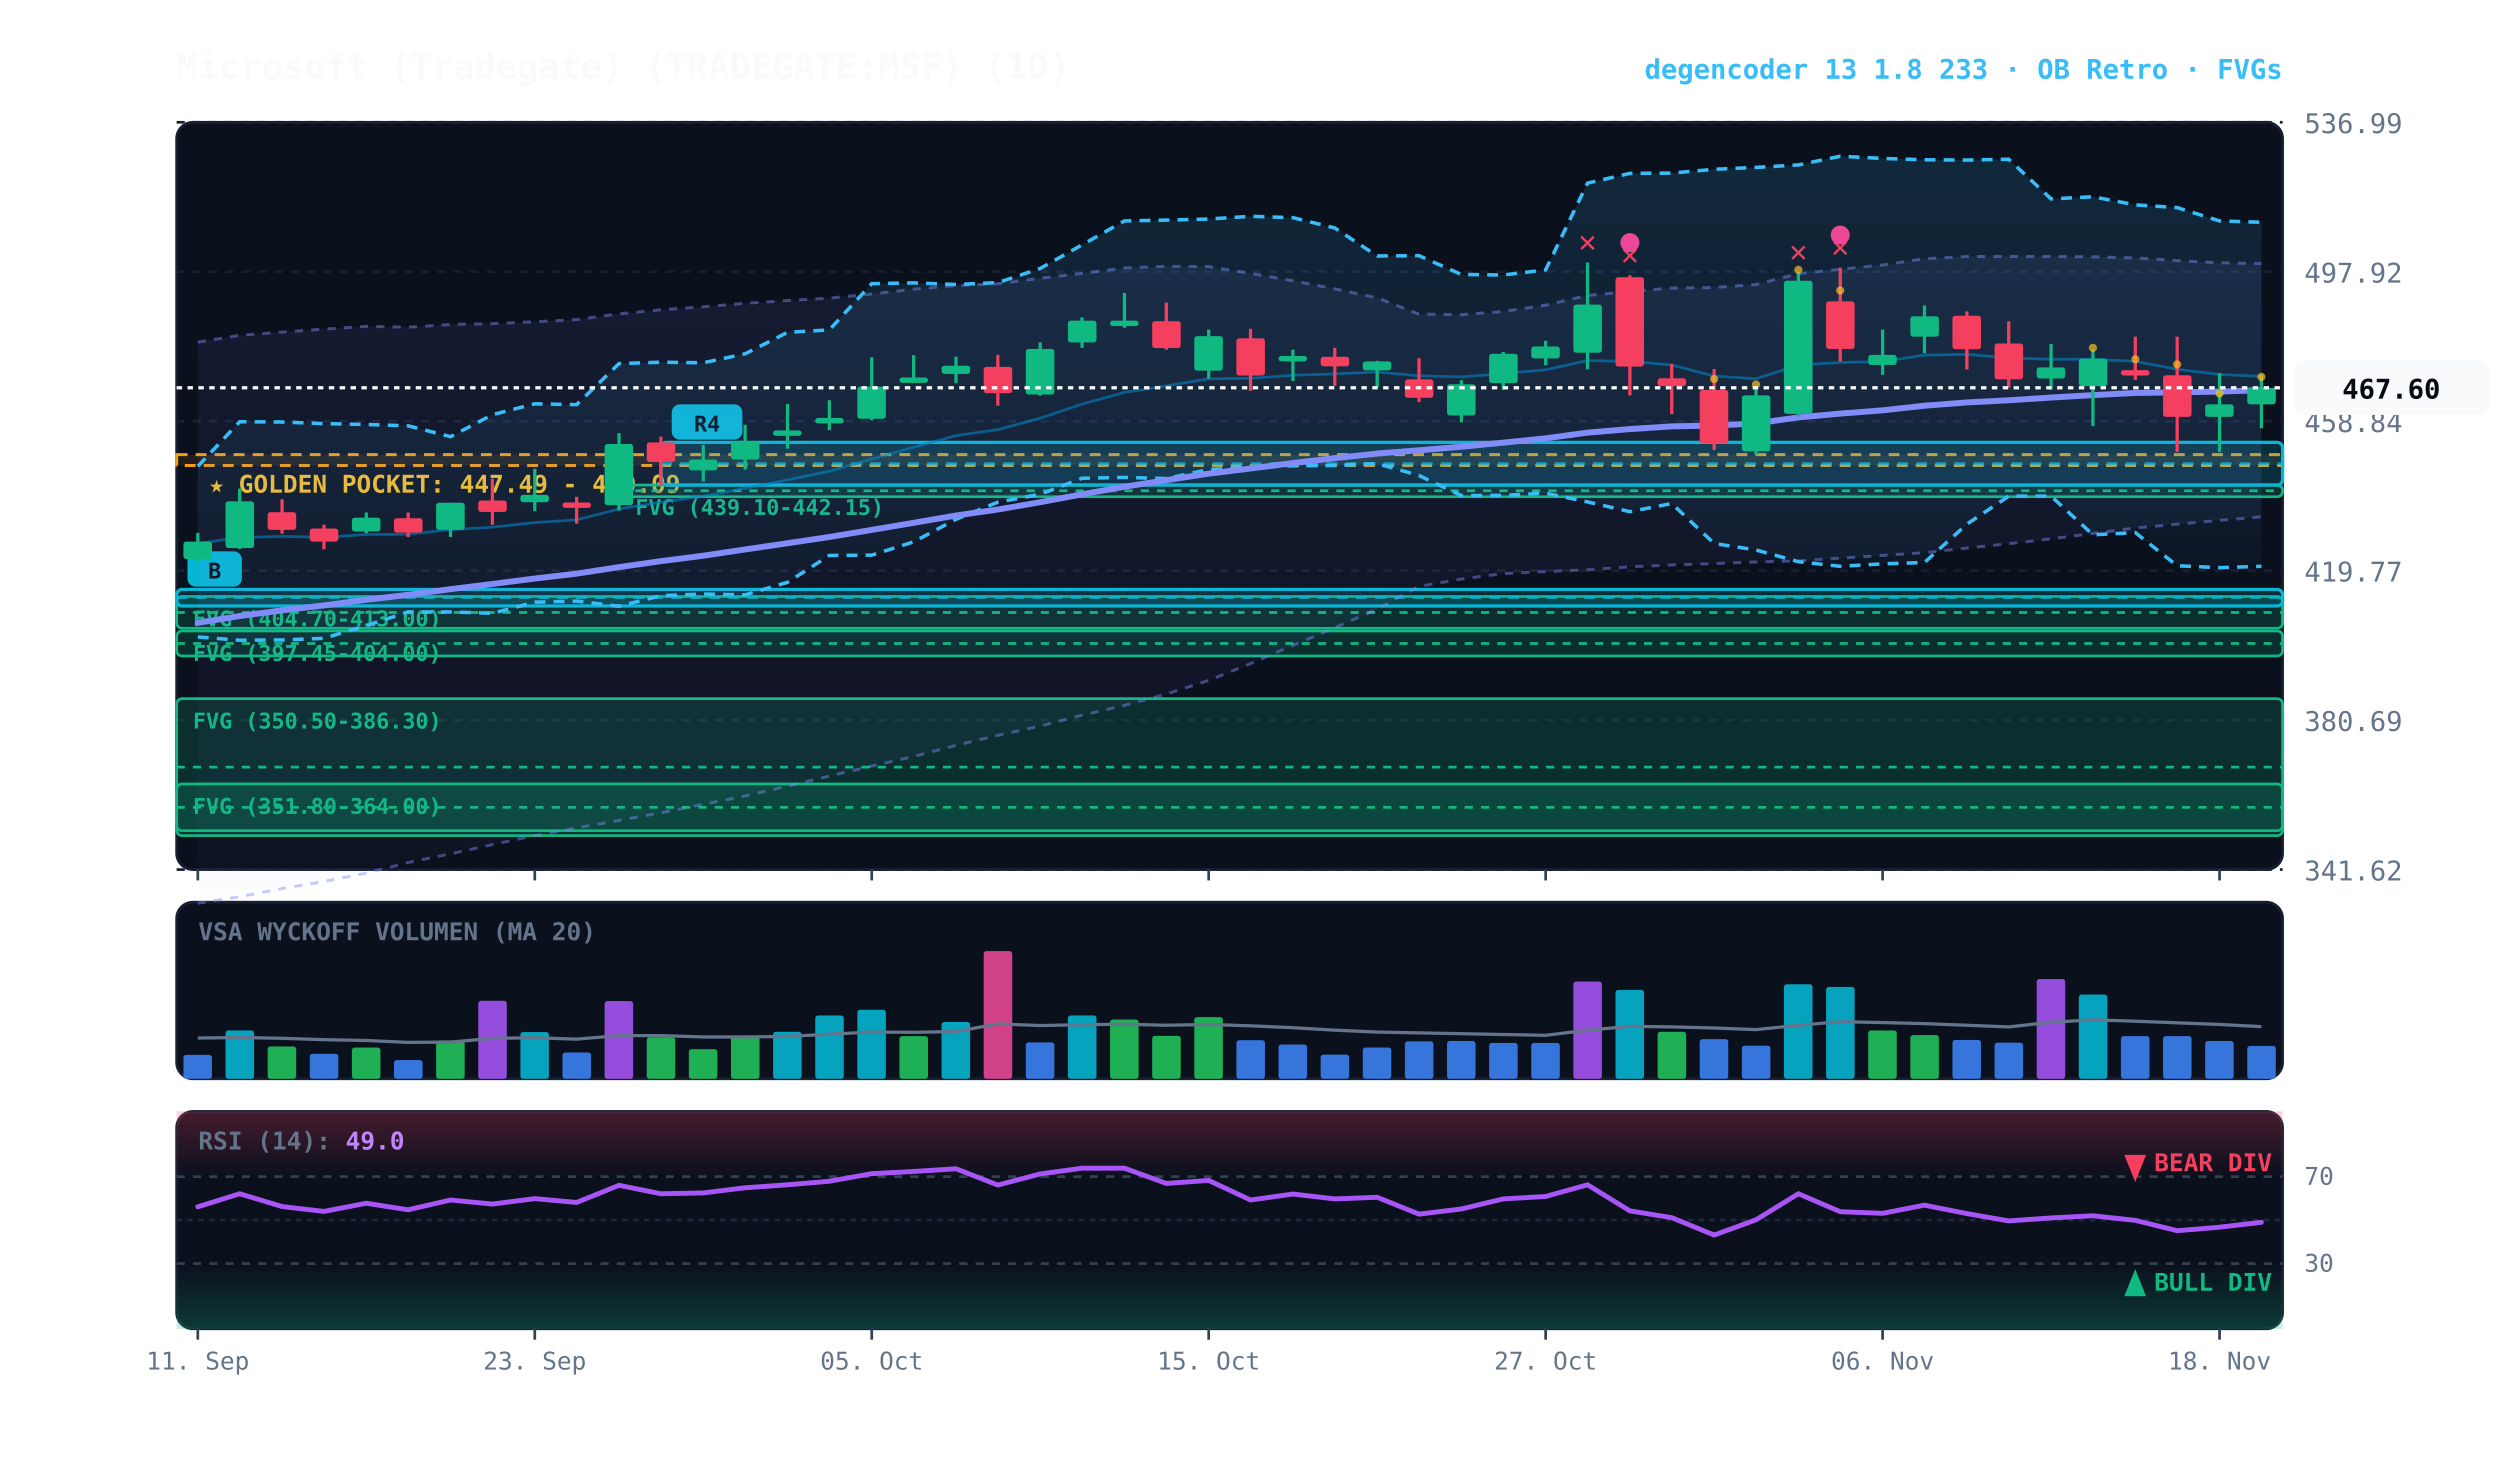
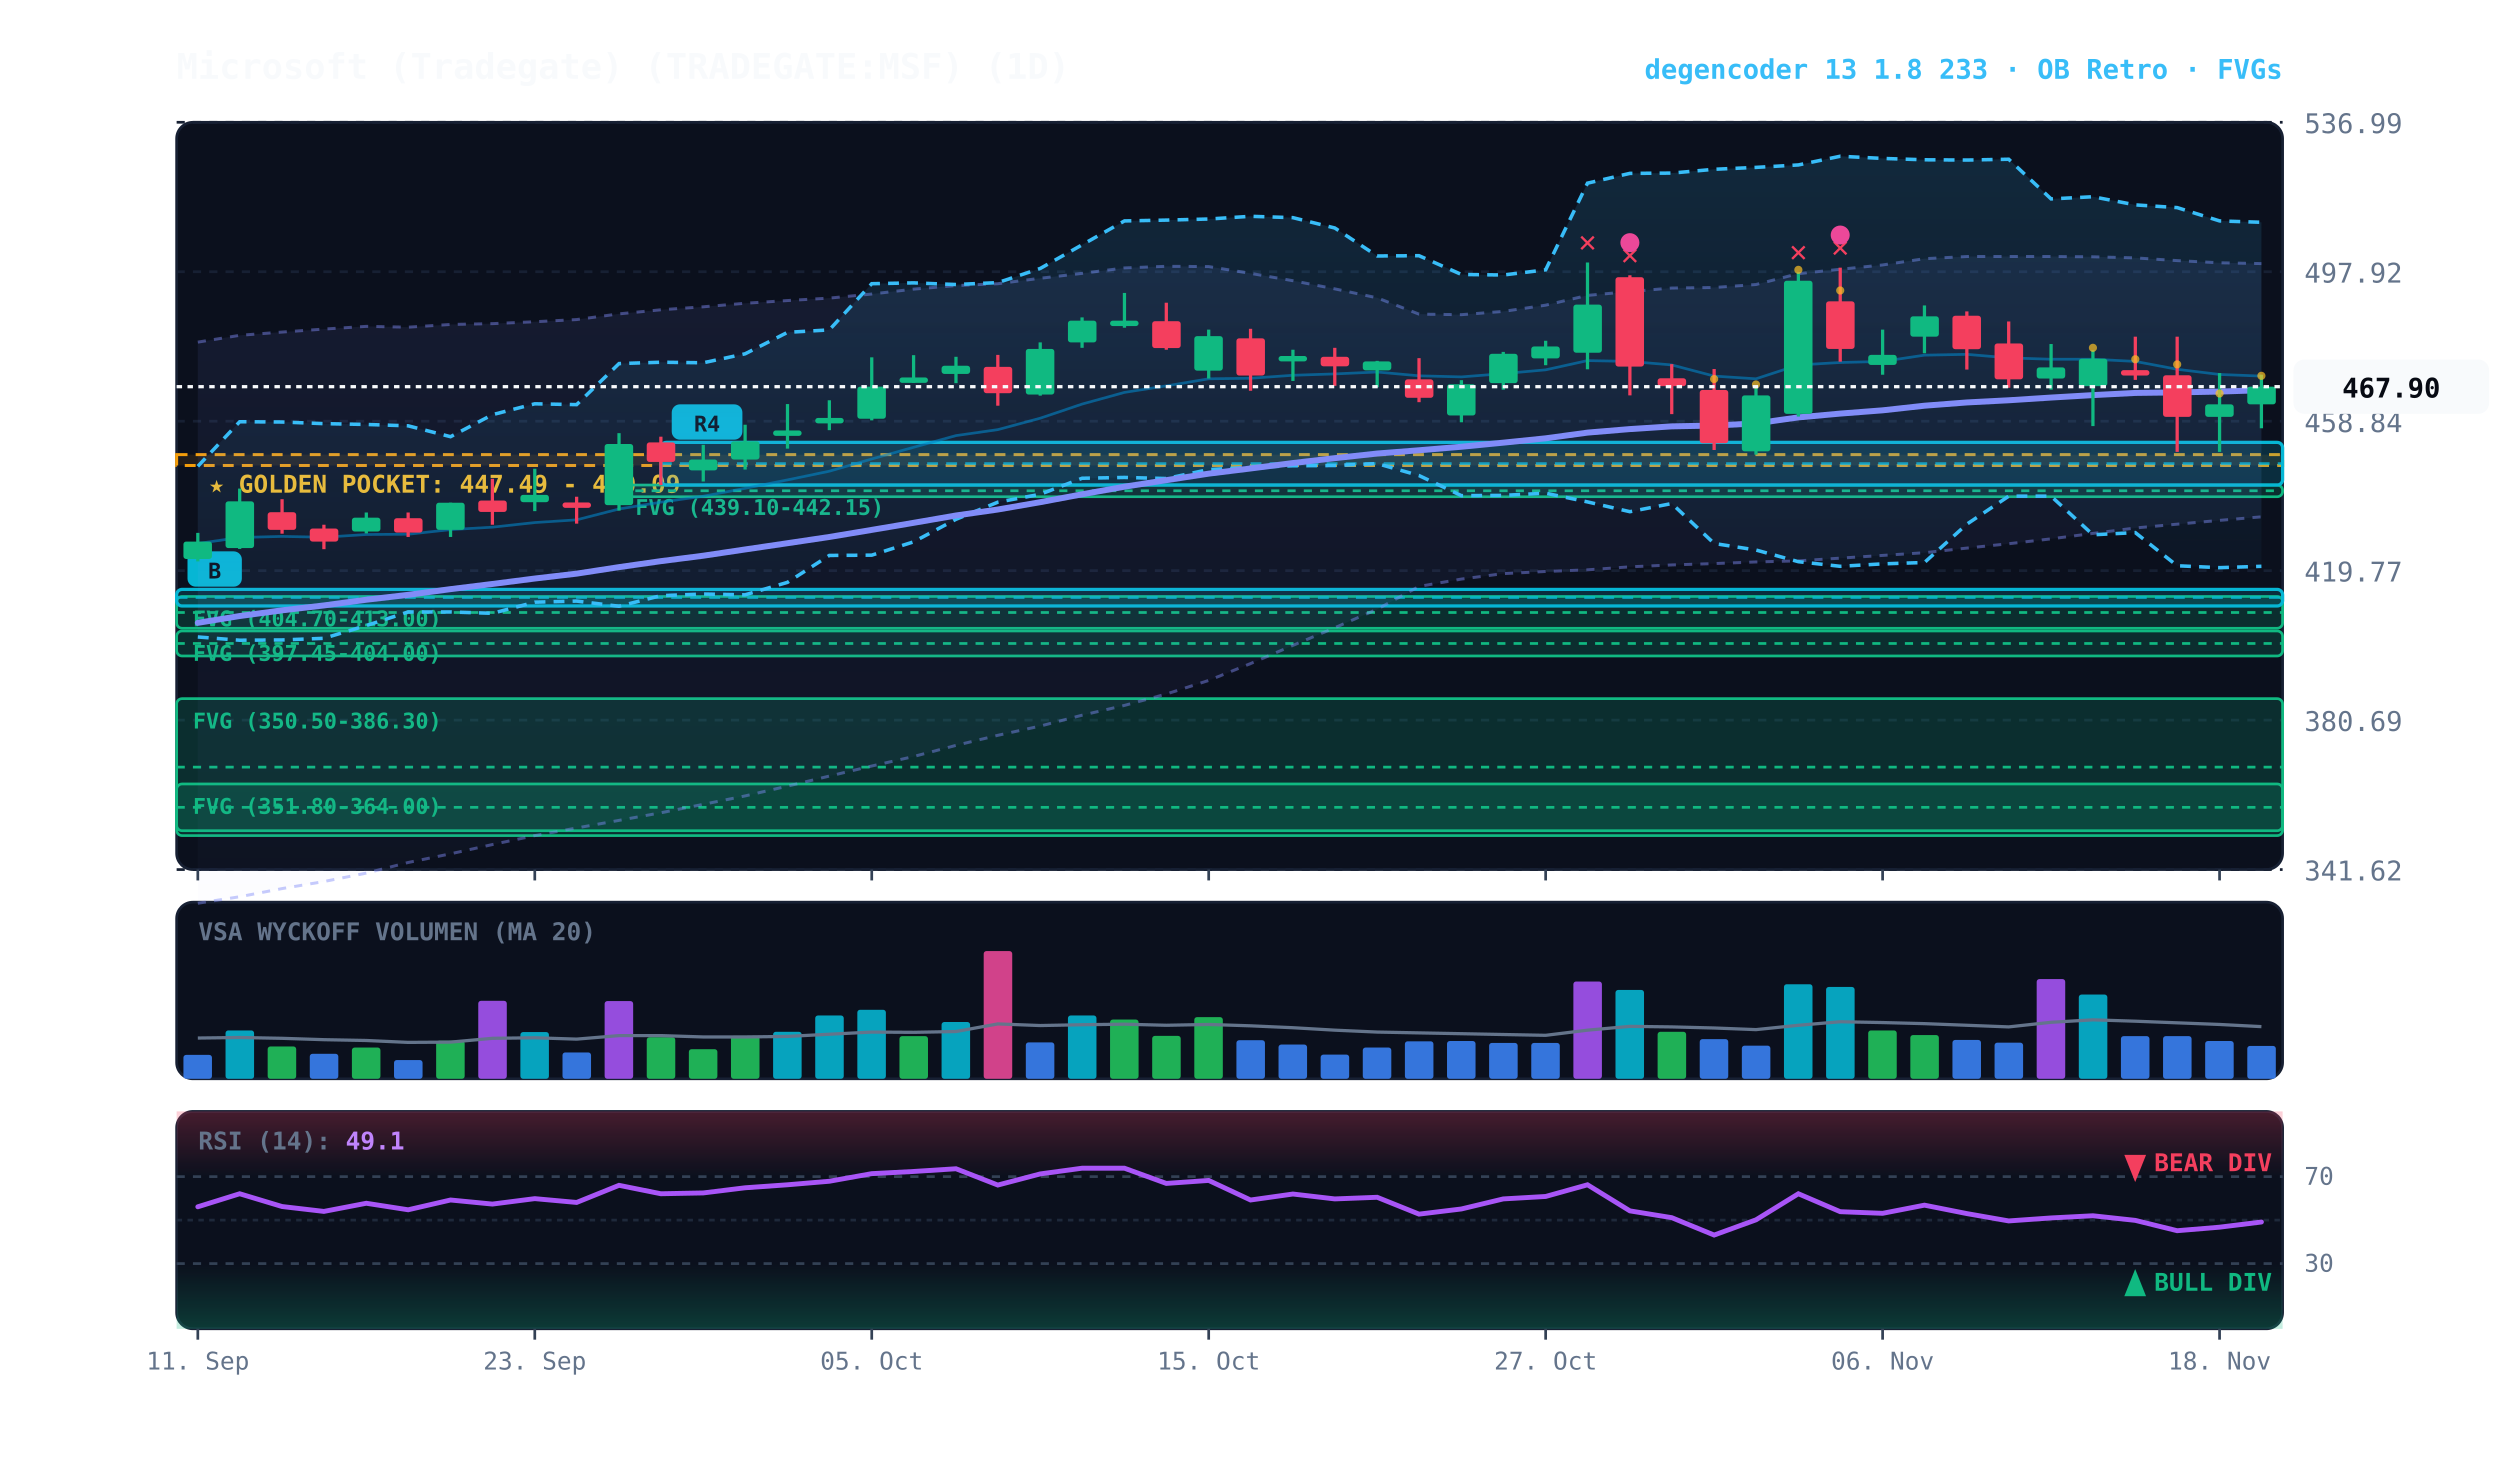
<svg xmlns="http://www.w3.org/2000/svg" viewBox="0 0 920 540" width="100%" height="100%" style="background:#070a13; font-family:'JetBrains Mono', monospace;">
  <defs>
    <linearGradient id="cloud-grad" x1="0%" y1="0%" x2="0%" y2="100%">
      <stop offset="0%" stop-color="#38bdf8" stop-opacity="0.14" />
      <stop offset="100%" stop-color="#38bdf8" stop-opacity="0.02" />
    </linearGradient>
    <linearGradient id="rfe-cloud" x1="0%" y1="0%" x2="0%" y2="100%">
      <stop offset="0%" stop-color="#818cf8" stop-opacity="0.09" />
      <stop offset="100%" stop-color="#818cf8" stop-opacity="0.02" />
    </linearGradient>
    <linearGradient id="rsi-overbought" x1="0%" y1="0%" x2="0%" y2="100%">
      <stop offset="0%" stop-color="#f43f5e" stop-opacity="0.25" />
      <stop offset="100%" stop-color="#f43f5e" stop-opacity="0.0" />
    </linearGradient>
    <linearGradient id="rsi-oversold" x1="0%" y1="0%" x2="0%" y2="100%">
      <stop offset="0%" stop-color="#10b981" stop-opacity="0.0" />
      <stop offset="100%" stop-color="#10b981" stop-opacity="0.25" />
    </linearGradient>
  </defs>
  <rect x="65" y="45" width="775" height="275" fill="#0b101d" rx="6" stroke="#172033" stroke-width="1" />
  <rect x="65" y="332" width="775" height="65" fill="#0b101d" rx="6" stroke="#172033" stroke-width="1" />
  <rect x="65" y="409" width="775" height="80" fill="#0b101d" rx="6" stroke="#172033" stroke-width="1" />
  <line x1="65" y1="320.0" x2="840" y2="320.0" stroke="#172033" stroke-dasharray="3,3" stroke-width="1" />
  <text x="848" y="324.0" fill="#64748b" font-size="10" text-anchor="start">341.62</text>
  <line x1="65" y1="265.0" x2="840" y2="265.0" stroke="#172033" stroke-dasharray="3,3" stroke-width="1" />
  <text x="848" y="269.0" fill="#64748b" font-size="10" text-anchor="start">380.69</text>
  <line x1="65" y1="210.0" x2="840" y2="210.0" stroke="#172033" stroke-dasharray="3,3" stroke-width="1" />
  <text x="848" y="214.0" fill="#64748b" font-size="10" text-anchor="start">419.77</text>
  <line x1="65" y1="155.0" x2="840" y2="155.0" stroke="#172033" stroke-dasharray="3,3" stroke-width="1" />
  <text x="848" y="159.0" fill="#64748b" font-size="10" text-anchor="start">458.84</text>
  <line x1="65" y1="100.0" x2="840" y2="100.0" stroke="#172033" stroke-dasharray="3,3" stroke-width="1" />
  <text x="848" y="104.0" fill="#64748b" font-size="10" text-anchor="start">497.92</text>
  <line x1="65" y1="45.0" x2="840" y2="45.0" stroke="#172033" stroke-dasharray="3,3" stroke-width="1" />
  <text x="848" y="49.0" fill="#64748b" font-size="10" text-anchor="start">536.99</text>
  <rect x="65" y="167.3" width="775" height="4.0" fill="rgba(245, 158, 11, 0.10)" stroke="#f59e0b" stroke-dasharray="4,3" stroke-width="1.1" />
  <text x="77" y="181.3" fill="#fbbf24" font-size="9" font-weight="bold">★ GOLDEN POCKET: 447.49 - 450.09</text>
  <rect x="227.8" y="178.5" width="612.2" height="4.3" fill="rgba(16, 185, 129, 0.18)" stroke="#10b981" stroke-width="1" rx="2" />
  <line x1="227.8" y1="180.6" x2="840" y2="180.6" stroke="#10b981" stroke-dasharray="3,3" stroke-width="1" />
  <text x="233.8" y="189.5" fill="#10b981" font-size="8" font-weight="bold">FVG (439.10-442.15)</text>
  <rect x="65.0" y="219.5" width="775.0" height="11.7" fill="rgba(16, 185, 129, 0.18)" stroke="#10b981" stroke-width="1" rx="2" />
  <line x1="65.0" y1="225.4" x2="840" y2="225.4" stroke="#10b981" stroke-dasharray="3,3" stroke-width="1" />
  <text x="71.0" y="230.5" fill="#10b981" font-size="8" font-weight="bold">FVG (404.70-413.00)</text>
  <rect x="65.0" y="232.2" width="775.0" height="9.2" fill="rgba(16, 185, 129, 0.18)" stroke="#10b981" stroke-width="1" rx="2" />
  <line x1="65.0" y1="236.8" x2="840" y2="236.8" stroke="#10b981" stroke-dasharray="3,3" stroke-width="1" />
  <text x="71.0" y="243.2" fill="#10b981" font-size="8" font-weight="bold">FVG (397.45-404.00)</text>
  <rect x="65.0" y="257.1" width="775.0" height="50.4" fill="rgba(16, 185, 129, 0.18)" stroke="#10b981" stroke-width="1" rx="2" />
  <line x1="65.0" y1="282.3" x2="840" y2="282.3" stroke="#10b981" stroke-dasharray="3,3" stroke-width="1" />
  <text x="71.0" y="268.1" fill="#10b981" font-size="8" font-weight="bold">FVG (350.50-386.30)</text>
  <rect x="65.0" y="288.5" width="775.0" height="17.2" fill="rgba(16, 185, 129, 0.18)" stroke="#10b981" stroke-width="1" rx="2" />
  <line x1="65.0" y1="297.1" x2="840" y2="297.1" stroke="#10b981" stroke-dasharray="3,3" stroke-width="1" />
  <text x="71.0" y="299.5" fill="#10b981" font-size="8" font-weight="bold">FVG (351.80-364.00)</text>
  <rect x="243.2" y="162.8" width="596.8" height="15.7" fill="rgba(6, 182, 212, 0.18)" stroke="#06b6d4" stroke-width="1.2" rx="2" />
  <line x1="243.2" y1="170.6" x2="840" y2="170.6" stroke="#06b6d4" stroke-dasharray="4,3" stroke-width="1.0" opacity="0.8" />
  <rect x="247.2" y="148.8" width="26" height="13" fill="#06b6d4" rx="3" />
  <text x="260.2" y="158.8" fill="#070a13" font-size="8" font-weight="bold" text-anchor="middle">R4</text>
  <rect x="65.0" y="216.9" width="775.0" height="6.1" fill="rgba(6, 182, 212, 0.18)" stroke="#06b6d4" stroke-width="1.2" rx="2" />
  <line x1="65.0" y1="219.9" x2="840" y2="219.9" stroke="#06b6d4" stroke-dasharray="4,3" stroke-width="1.0" opacity="0.8" />
  <rect x="69.0" y="202.9" width="20" height="13" fill="#06b6d4" rx="3" />
  <text x="79.0" y="212.9" fill="#070a13" font-size="8" font-weight="bold" text-anchor="middle">B</text>
  <polygon points="72.8,125.9 88.2,123.4 103.8,122.2 119.2,121.1 134.8,120.1 150.2,120.4 165.8,119.4 181.2,119.1 196.8,118.4 212.2,117.6 227.8,115.5 243.2,114.0 258.8,112.9 274.2,111.6 289.8,110.6 305.2,109.7 320.8,108.2 336.2,106.4 351.8,105.1 367.2,104.4 382.8,102.4 398.2,100.6 413.8,98.6 429.2,98.0 444.8,98.1 460.2,100.6 475.8,103.3 491.2,106.3 506.8,109.6 522.2,115.6 537.8,115.8 553.2,114.6 568.8,112.3 584.2,108.7 599.8,107.3 615.2,106.0 630.8,105.8 646.2,104.7 661.8,100.7 677.2,99.1 692.8,97.5 708.2,95.2 723.8,94.4 739.2,94.4 754.8,94.4 770.2,94.5 785.8,94.9 801.2,95.9 816.8,96.7 832.2,97.0 832.2,190.2 816.8,191.5 801.2,192.9 785.8,194.3 770.2,196.3 754.8,198.3 739.2,200.1 723.8,201.7 708.2,203.4 692.8,204.4 677.2,205.4 661.8,206.4 646.2,206.8 630.8,207.4 615.2,207.9 599.8,208.6 584.2,209.7 568.8,210.3 553.2,211.1 537.8,213.1 522.2,215.8 506.8,224.2 491.2,231.0 475.8,237.5 460.2,244.2 444.8,250.4 429.2,255.4 413.8,259.6 398.2,263.2 382.8,267.2 367.2,270.6 351.8,274.3 336.2,278.4 320.8,281.9 305.2,285.6 289.8,289.3 274.2,292.9 258.8,296.0 243.2,299.1 227.8,301.9 212.2,304.7 196.8,307.5 181.2,310.8 165.8,314.2 150.2,317.4 134.8,321.3 119.2,324.4 103.8,327.0 88.2,330.0 72.8,332.4" fill="url(#rfe-cloud)" />
  <polyline points="72.8,125.9 88.2,123.4 103.8,122.2 119.2,121.1 134.8,120.1 150.2,120.4 165.8,119.4 181.2,119.1 196.8,118.4 212.2,117.6 227.8,115.5 243.2,114.0 258.8,112.9 274.2,111.6 289.8,110.6 305.2,109.7 320.8,108.2 336.2,106.4 351.8,105.1 367.2,104.4 382.8,102.4 398.2,100.6 413.8,98.6 429.2,98.0 444.8,98.1 460.2,100.6 475.8,103.3 491.2,106.3 506.8,109.6 522.2,115.6 537.8,115.8 553.2,114.6 568.8,112.3 584.2,108.7 599.8,107.3 615.2,106.0 630.8,105.8 646.2,104.7 661.8,100.7 677.2,99.1 692.8,97.5 708.2,95.2 723.8,94.4 739.2,94.4 754.8,94.4 770.2,94.5 785.8,94.9 801.2,95.9 816.8,96.7 832.2,97.0" fill="none" stroke="#818cf8" stroke-width="1.1" stroke-opacity="0.45" stroke-dasharray="3,3" />
  <polyline points="72.8,332.4 88.2,330.0 103.8,327.0 119.2,324.4 134.8,321.3 150.2,317.4 165.8,314.2 181.2,310.8 196.8,307.5 212.2,304.7 227.8,301.9 243.2,299.1 258.8,296.0 274.2,292.9 289.8,289.3 305.2,285.6 320.8,281.9 336.2,278.4 351.8,274.3 367.2,270.6 382.8,267.2 398.2,263.2 413.8,259.6 429.2,255.4 444.8,250.4 460.2,244.2 475.8,237.5 491.2,231.0 506.8,224.2 522.2,215.8 537.8,213.1 553.2,211.1 568.8,210.3 584.2,209.7 599.8,208.6 615.2,207.9 630.8,207.4 646.2,206.8 661.8,206.4 677.2,205.4 692.8,204.4 708.2,203.4 723.8,201.7 739.2,200.1 754.8,198.3 770.2,196.3 785.8,194.3 801.2,192.9 816.8,191.5 832.2,190.2" fill="none" stroke="#818cf8" stroke-width="1.1" stroke-opacity="0.45" stroke-dasharray="3,3" />
  <polygon points="72.8,171.6 88.2,155.2 103.8,155.3 119.2,155.9 134.8,156.2 150.2,156.7 165.8,160.7 181.2,152.6 196.8,148.6 212.2,148.9 227.8,133.8 243.2,133.3 258.8,133.5 274.2,130.2 289.8,122.3 305.2,121.4 320.8,104.4 336.2,104.1 351.8,104.7 367.2,104.0 382.8,98.8 398.2,90.1 413.8,81.3 429.2,81.0 444.8,80.6 460.2,79.6 475.8,80.1 491.2,83.9 506.8,94.2 522.2,94.1 537.8,101.0 553.2,101.2 568.8,99.3 584.2,67.4 599.8,63.8 615.2,63.7 630.8,62.3 646.2,61.6 661.8,60.7 677.2,57.5 692.8,58.3 708.2,58.8 723.8,58.9 739.2,58.6 754.8,73.2 770.2,72.4 785.8,75.4 801.2,76.4 816.8,81.3 832.2,81.8 832.2,208.4 816.8,208.9 801.2,208.2 785.8,196.0 770.2,196.8 754.8,182.6 739.2,182.6 723.8,192.9 708.2,207.0 692.8,207.5 677.2,208.4 661.8,206.7 646.2,202.4 630.8,200.0 615.2,185.3 599.8,188.3 584.2,184.7 568.8,181.5 553.2,182.3 537.8,182.4 522.2,175.0 506.8,170.6 491.2,171.3 475.8,171.4 460.2,172.0 444.8,172.8 429.2,176.1 413.8,175.7 398.2,176.0 382.8,181.9 367.2,184.8 351.8,191.1 336.2,199.4 320.8,204.3 305.2,204.4 289.8,214.3 274.2,218.9 258.8,218.6 243.2,219.2 227.8,223.1 212.2,221.2 196.8,221.6 181.2,225.7 165.8,225.2 150.2,225.2 134.8,230.2 119.2,234.9 103.8,235.5 88.2,235.6 72.8,234.4" fill="url(#cloud-grad)" />
  <polyline points="72.8,171.6 88.2,155.2 103.8,155.3 119.2,155.9 134.8,156.2 150.2,156.7 165.8,160.7 181.2,152.6 196.8,148.6 212.2,148.9 227.8,133.8 243.2,133.3 258.8,133.5 274.2,130.2 289.8,122.3 305.2,121.4 320.8,104.4 336.2,104.1 351.8,104.7 367.2,104.0 382.8,98.8 398.2,90.1 413.8,81.3 429.2,81.0 444.8,80.6 460.2,79.6 475.8,80.1 491.2,83.9 506.8,94.2 522.2,94.1 537.8,101.0 553.2,101.2 568.8,99.3 584.2,67.4 599.8,63.8 615.2,63.7 630.8,62.3 646.2,61.6 661.8,60.7 677.2,57.5 692.8,58.3 708.2,58.8 723.8,58.9 739.2,58.6 754.8,73.2 770.2,72.4 785.8,75.4 801.2,76.4 816.8,81.3 832.2,81.8" fill="none" stroke="#38bdf8" stroke-width="1.3" stroke-dasharray="4,3" />
  <polyline points="72.8,234.4 88.2,235.6 103.8,235.5 119.2,234.9 134.8,230.2 150.2,225.2 165.8,225.2 181.2,225.7 196.8,221.6 212.2,221.2 227.8,223.1 243.2,219.2 258.8,218.6 274.2,218.9 289.8,214.3 305.2,204.4 320.8,204.3 336.2,199.4 351.8,191.1 367.2,184.8 382.8,181.9 398.2,176.0 413.8,175.7 429.2,176.1 444.8,172.8 460.2,172.0 475.8,171.4 491.2,171.3 506.8,170.6 522.2,175.0 537.8,182.4 553.2,182.3 568.8,181.5 584.2,184.7 599.8,188.3 615.2,185.3 630.8,200.0 646.2,202.4 661.8,206.7 677.2,208.4 692.8,207.5 708.2,207.0 723.8,192.9 739.2,182.6 754.8,182.6 770.2,196.8 785.8,196.0 801.2,208.2 816.8,208.9 832.2,208.4" fill="none" stroke="#38bdf8" stroke-width="1.3" stroke-dasharray="4,3" />
-   <polyline points="72.8,200.0 88.2,197.8 103.8,197.4 119.2,197.7 134.8,196.7 150.2,196.6 165.8,194.9 181.2,194.0 196.8,192.3 212.2,191.3 227.8,187.3 243.2,184.8 258.8,182.6 274.2,179.7 289.8,176.6 305.2,173.4 320.8,168.9 336.2,164.6 351.8,160.3 367.2,158.1 382.8,153.9 398.2,148.7 413.8,144.4 429.2,142.0 444.8,139.4 460.2,139.2 475.8,138.1 491.2,137.6 506.8,136.9 522.2,138.3 537.8,138.7 553.2,137.5 568.8,136.1 584.2,132.7 599.8,133.0 615.2,134.3 630.8,138.4 646.2,139.4 661.8,134.3 677.2,133.4 692.8,133.0 708.2,130.7 723.8,130.4 739.2,131.7 754.8,132.2 770.2,132.2 785.8,133.0 801.2,135.9 816.8,137.8 832.2,138.5" fill="none" stroke="#0284c7" stroke-width="1.0" stroke-opacity="0.6" />
+   <polyline points="72.8,200.0 88.2,197.8 103.8,197.4 119.2,197.7 134.8,196.7 150.2,196.6 165.8,194.9 181.2,194.0 196.8,192.3 212.2,191.3 227.8,187.3 243.2,184.8 258.8,182.6 274.2,179.7 289.8,176.6 305.2,173.4 320.8,168.9 336.2,164.6 351.8,160.3 367.2,158.1 382.8,153.9 398.2,148.7 413.8,144.4 429.2,142.0 444.8,139.4 460.2,139.2 475.8,138.1 491.2,137.6 506.8,136.9 522.2,138.3 537.8,138.7 553.2,137.5 568.8,136.1 584.2,132.7 599.8,133.0 615.2,134.3 630.8,138.4 646.2,139.4 661.8,134.3 677.2,133.4 692.8,133.0 708.2,130.7 723.8,130.4 739.2,131.7 754.8,132.2 770.2,132.2 785.8,133.0 801.2,135.9 816.8,137.8 832.2,138.4" fill="none" stroke="#0284c7" stroke-width="1.0" stroke-opacity="0.6" />
  <polyline points="72.8,229.2 88.2,226.7 103.8,224.6 119.2,222.8 134.8,220.7 150.2,218.9 165.8,216.8 181.2,214.9 196.8,212.9 212.2,211.1 227.8,208.7 243.2,206.5 258.8,204.5 274.2,202.2 289.8,199.9 305.2,197.6 320.8,195.0 336.2,192.4 351.8,189.7 367.2,187.5 382.8,184.8 398.2,181.9 413.8,179.1 429.2,176.7 444.8,174.3 460.2,172.4 475.8,170.4 491.2,168.6 506.8,166.9 522.2,165.7 537.8,164.4 553.2,162.9 568.8,161.3 584.2,159.2 599.8,157.9 615.2,156.9 630.8,156.6 646.2,155.8 661.8,153.6 677.2,152.2 692.8,151.0 708.2,149.3 723.8,148.1 739.2,147.3 754.8,146.3 770.2,145.4 785.8,144.6 801.2,144.4 816.8,144.1 832.2,143.6" fill="none" stroke="#818cf8" stroke-width="2.2" stroke-linecap="round" />
  <line x1="72.8" y1="196.1" x2="72.8" y2="206.6" stroke="#10b981" stroke-width="1.2" />
  <rect x="67.5" y="199.3" width="10.5" height="6.4" fill="#10b981" rx="1" />
  <line x1="88.2" y1="179.8" x2="88.2" y2="202.0" stroke="#10b981" stroke-width="1.2" />
  <rect x="83.0" y="184.5" width="10.5" height="17.2" fill="#10b981" rx="1" />
  <line x1="103.8" y1="183.7" x2="103.8" y2="196.4" stroke="#f43f5e" stroke-width="1.2" />
  <rect x="98.5" y="188.5" width="10.5" height="6.5" fill="#f43f5e" rx="1" />
  <line x1="119.2" y1="193.1" x2="119.2" y2="202.1" stroke="#f43f5e" stroke-width="1.2" />
  <rect x="114.0" y="194.5" width="10.5" height="4.8" fill="#f43f5e" rx="1" />
  <line x1="134.8" y1="188.6" x2="134.8" y2="196.3" stroke="#10b981" stroke-width="1.2" />
  <rect x="129.5" y="190.5" width="10.5" height="5.1" fill="#10b981" rx="1" />
  <line x1="150.2" y1="188.6" x2="150.2" y2="197.6" stroke="#f43f5e" stroke-width="1.2" />
  <rect x="145.0" y="190.7" width="10.5" height="5.3" fill="#f43f5e" rx="1" />
  <line x1="165.8" y1="185.0" x2="165.8" y2="197.6" stroke="#10b981" stroke-width="1.2" />
  <rect x="160.5" y="185.0" width="10.5" height="10.0" fill="#10b981" rx="1" />
  <line x1="181.2" y1="176.2" x2="181.2" y2="193.1" stroke="#f43f5e" stroke-width="1.2" />
  <rect x="176.0" y="184.2" width="10.5" height="4.2" fill="#f43f5e" rx="1" />
  <line x1="196.8" y1="172.5" x2="196.8" y2="188.1" stroke="#10b981" stroke-width="1.2" />
  <rect x="191.5" y="182.1" width="10.5" height="2.7" fill="#10b981" rx="1" />
  <line x1="212.2" y1="182.8" x2="212.2" y2="192.7" stroke="#f43f5e" stroke-width="1.2" />
  <rect x="207.0" y="184.9" width="10.5" height="2.0" fill="#f43f5e" rx="1" />
  <line x1="227.8" y1="159.4" x2="227.8" y2="187.9" stroke="#10b981" stroke-width="1.2" />
  <rect x="222.5" y="163.4" width="10.5" height="22.5" fill="#10b981" rx="1" />
  <line x1="243.2" y1="160.7" x2="243.2" y2="178.5" stroke="#f43f5e" stroke-width="1.2" />
  <rect x="238.0" y="162.8" width="10.5" height="7.2" fill="#f43f5e" rx="1" />
  <line x1="258.8" y1="163.7" x2="258.8" y2="177.2" stroke="#10b981" stroke-width="1.2" />
  <rect x="253.5" y="169.1" width="10.5" height="4.0" fill="#10b981" rx="1" />
  <line x1="274.2" y1="156.3" x2="274.2" y2="172.8" stroke="#10b981" stroke-width="1.2" />
  <rect x="269.0" y="162.4" width="10.5" height="6.7" fill="#10b981" rx="1" />
  <line x1="289.8" y1="148.7" x2="289.8" y2="165.1" stroke="#10b981" stroke-width="1.2" />
  <rect x="284.5" y="158.4" width="10.5" height="2.0" fill="#10b981" rx="1" />
  <line x1="305.2" y1="147.3" x2="305.2" y2="158.3" stroke="#10b981" stroke-width="1.2" />
  <rect x="300.0" y="153.8" width="10.5" height="2.0" fill="#10b981" rx="1" />
  <line x1="320.8" y1="131.5" x2="320.8" y2="154.7" stroke="#10b981" stroke-width="1.2" />
  <rect x="315.5" y="142.3" width="10.5" height="11.8" fill="#10b981" rx="1" />
  <line x1="336.2" y1="130.7" x2="336.2" y2="140.9" stroke="#10b981" stroke-width="1.2" />
  <rect x="331.0" y="138.9" width="10.5" height="2.0" fill="#10b981" rx="1" />
  <line x1="351.8" y1="131.3" x2="351.8" y2="141.0" stroke="#10b981" stroke-width="1.2" />
  <rect x="346.5" y="134.6" width="10.5" height="3.0" fill="#10b981" rx="1" />
  <line x1="367.2" y1="130.6" x2="367.2" y2="149.3" stroke="#f43f5e" stroke-width="1.2" />
  <rect x="362.0" y="135.0" width="10.5" height="9.7" fill="#f43f5e" rx="1" />
  <line x1="382.8" y1="126.0" x2="382.8" y2="145.6" stroke="#10b981" stroke-width="1.2" />
  <rect x="377.5" y="128.4" width="10.5" height="16.8" fill="#10b981" rx="1" />
  <line x1="398.2" y1="116.8" x2="398.2" y2="128.0" stroke="#10b981" stroke-width="1.2" />
  <rect x="393.0" y="118.0" width="10.5" height="8.0" fill="#10b981" rx="1" />
  <line x1="413.8" y1="107.8" x2="413.8" y2="120.6" stroke="#10b981" stroke-width="1.2" />
  <rect x="408.5" y="118.0" width="10.5" height="2.0" fill="#10b981" rx="1" />
  <line x1="429.2" y1="111.4" x2="429.2" y2="128.7" stroke="#f43f5e" stroke-width="1.2" />
  <rect x="424.0" y="118.2" width="10.5" height="9.9" fill="#f43f5e" rx="1" />
  <line x1="444.8" y1="121.3" x2="444.8" y2="139.3" stroke="#10b981" stroke-width="1.2" />
  <rect x="439.5" y="123.7" width="10.5" height="12.7" fill="#10b981" rx="1" />
  <line x1="460.2" y1="121.0" x2="460.2" y2="143.8" stroke="#f43f5e" stroke-width="1.2" />
  <rect x="455.0" y="124.5" width="10.5" height="13.7" fill="#f43f5e" rx="1" />
  <line x1="475.8" y1="128.7" x2="475.8" y2="140.2" stroke="#10b981" stroke-width="1.2" />
  <rect x="470.5" y="131.0" width="10.5" height="2.0" fill="#10b981" rx="1" />
  <line x1="491.2" y1="128.0" x2="491.2" y2="142.0" stroke="#f43f5e" stroke-width="1.2" />
  <rect x="486.0" y="131.3" width="10.5" height="3.5" fill="#f43f5e" rx="1" />
  <line x1="506.8" y1="132.8" x2="506.8" y2="142.5" stroke="#10b981" stroke-width="1.2" />
  <rect x="501.5" y="133.0" width="10.5" height="3.3" fill="#10b981" rx="1" />
  <line x1="522.2" y1="131.8" x2="522.2" y2="148.0" stroke="#f43f5e" stroke-width="1.2" />
  <rect x="517.0" y="139.6" width="10.5" height="6.8" fill="#f43f5e" rx="1" />
  <line x1="537.8" y1="139.9" x2="537.8" y2="155.4" stroke="#10b981" stroke-width="1.2" />
  <rect x="532.5" y="141.4" width="10.5" height="11.5" fill="#10b981" rx="1" />
  <line x1="553.2" y1="129.5" x2="553.2" y2="143.4" stroke="#10b981" stroke-width="1.2" />
  <rect x="548.0" y="130.2" width="10.5" height="10.8" fill="#10b981" rx="1" />
  <line x1="568.8" y1="125.4" x2="568.8" y2="134.4" stroke="#10b981" stroke-width="1.2" />
  <rect x="563.5" y="127.5" width="10.5" height="4.4" fill="#10b981" rx="1" />
  <line x1="584.2" y1="96.6" x2="584.2" y2="135.9" stroke="#10b981" stroke-width="1.2" />
  <rect x="579.0" y="112.1" width="10.5" height="17.7" fill="#10b981" rx="1" />
  <text x="584.2" y="92.6" fill="#f43f5e" font-size="11" font-weight="bold" text-anchor="middle">✕</text>
  <line x1="599.8" y1="101.3" x2="599.8" y2="145.5" stroke="#f43f5e" stroke-width="1.2" />
  <rect x="594.5" y="102.0" width="10.5" height="32.9" fill="#f43f5e" rx="1" />
  <text x="599.8" y="97.3" fill="#f43f5e" font-size="11" font-weight="bold" text-anchor="middle">✕</text>
  <circle cx="599.8" cy="89.3" r="3.5" fill="#ec4899" />
  <line x1="615.2" y1="134.0" x2="615.2" y2="152.4" stroke="#f43f5e" stroke-width="1.2" />
  <rect x="610.0" y="139.2" width="10.5" height="2.9" fill="#f43f5e" rx="1" />
  <line x1="630.8" y1="135.8" x2="630.8" y2="165.6" stroke="#f43f5e" stroke-width="1.2" />
  <rect x="625.5" y="143.5" width="10.5" height="19.6" fill="#f43f5e" rx="1" />
  <circle cx="630.8" cy="139.5" r="1.5" fill="#fbbf24" opacity="0.7" />
  <line x1="646.2" y1="142.7" x2="646.2" y2="167.3" stroke="#10b981" stroke-width="1.2" />
  <rect x="641.0" y="145.5" width="10.5" height="20.6" fill="#10b981" rx="1" />
  <circle cx="646.2" cy="141.5" r="1.5" fill="#fbbf24" opacity="0.7" />
  <line x1="661.8" y1="100.2" x2="661.8" y2="153.3" stroke="#10b981" stroke-width="1.2" />
  <rect x="656.5" y="103.3" width="10.5" height="49.0" fill="#10b981" rx="1" />
  <text x="661.8" y="96.2" fill="#f43f5e" font-size="11" font-weight="bold" text-anchor="middle">✕</text>
  <circle cx="661.8" cy="99.3" r="1.5" fill="#fbbf24" opacity="0.7" />
  <line x1="677.2" y1="98.5" x2="677.2" y2="133.1" stroke="#f43f5e" stroke-width="1.2" />
  <rect x="672.0" y="110.9" width="10.5" height="17.5" fill="#f43f5e" rx="1" />
  <text x="677.2" y="94.5" fill="#f43f5e" font-size="11" font-weight="bold" text-anchor="middle">✕</text>
  <circle cx="677.2" cy="86.5" r="3.5" fill="#ec4899" />
  <circle cx="677.2" cy="106.9" r="1.5" fill="#fbbf24" opacity="0.7" />
  <line x1="692.8" y1="121.3" x2="692.8" y2="137.9" stroke="#10b981" stroke-width="1.2" />
  <rect x="687.5" y="130.6" width="10.5" height="3.7" fill="#10b981" rx="1" />
  <line x1="708.2" y1="112.4" x2="708.2" y2="130.0" stroke="#10b981" stroke-width="1.2" />
  <rect x="703.0" y="116.4" width="10.5" height="7.5" fill="#10b981" rx="1" />
  <line x1="723.8" y1="114.6" x2="723.8" y2="136.0" stroke="#f43f5e" stroke-width="1.2" />
  <rect x="718.5" y="116.2" width="10.5" height="12.3" fill="#f43f5e" rx="1" />
  <line x1="739.2" y1="118.3" x2="739.2" y2="142.7" stroke="#f43f5e" stroke-width="1.2" />
  <rect x="734.0" y="126.4" width="10.5" height="13.2" fill="#f43f5e" rx="1" />
  <line x1="754.8" y1="126.6" x2="754.8" y2="143.4" stroke="#10b981" stroke-width="1.2" />
  <rect x="749.5" y="135.2" width="10.5" height="4.1" fill="#10b981" rx="1" />
  <line x1="770.2" y1="128.9" x2="770.2" y2="156.8" stroke="#10b981" stroke-width="1.2" />
  <rect x="765.0" y="132.0" width="10.5" height="10.1" fill="#10b981" rx="1" />
  <circle cx="770.2" cy="128.0" r="1.5" fill="#fbbf24" opacity="0.7" />
  <line x1="785.8" y1="123.9" x2="785.8" y2="139.8" stroke="#f43f5e" stroke-width="1.2" />
  <rect x="780.5" y="136.2" width="10.5" height="2.0" fill="#f43f5e" rx="1" />
  <circle cx="785.8" cy="132.2" r="1.5" fill="#fbbf24" opacity="0.7" />
  <line x1="801.2" y1="123.9" x2="801.2" y2="166.3" stroke="#f43f5e" stroke-width="1.2" />
  <rect x="796.0" y="138.1" width="10.5" height="15.3" fill="#f43f5e" rx="1" />
  <circle cx="801.2" cy="134.1" r="1.5" fill="#fbbf24" opacity="0.7" />
  <line x1="816.8" y1="137.3" x2="816.8" y2="166.3" stroke="#10b981" stroke-width="1.2" />
  <rect x="811.5" y="148.8" width="10.5" height="4.6" fill="#10b981" rx="1" />
  <circle cx="816.8" cy="144.8" r="1.5" fill="#fbbf24" opacity="0.7" />
  <line x1="832.2" y1="137.9" x2="832.2" y2="157.6" stroke="#10b981" stroke-width="1.2" />
-   <rect x="827.0" y="142.7" width="10.5" height="6.1" fill="#10b981" rx="1" />
-   <circle cx="832.2" cy="138.7" r="1.5" fill="#fbbf24" opacity="0.7" />
-   <line x1="65" y1="142.7" x2="840" y2="142.7" stroke="#f8fafc" stroke-width="1.2" stroke-dasharray="2,2" />
-   <rect x="844" y="132.7" width="72" height="20" fill="#f8fafc" rx="4" />
-   <text x="880" y="146.7" fill="#070a13" font-size="10" font-weight="bold" text-anchor="middle">467.60</text>
+   <rect x="827.0" y="142.3" width="10.5" height="6.5" fill="#10b981" rx="1" />
+   <circle cx="832.2" cy="138.3" r="1.5" fill="#fbbf24" opacity="0.7" />
+   <line x1="65" y1="142.3" x2="840" y2="142.3" stroke="#f8fafc" stroke-width="1.2" stroke-dasharray="2,2" />
+   <rect x="844" y="132.3" width="72" height="20" fill="#f8fafc" rx="4" />
+   <text x="880" y="146.3" fill="#070a13" font-size="10" font-weight="bold" text-anchor="middle">467.90</text>
  <text x="73" y="346" fill="#64748b" font-size="9" font-weight="bold">VSA WYCKOFF VOLUMEN (MA 20)</text>
  <rect x="67.5" y="388.2" width="10.5" height="8.8" fill="#3b82f6" opacity="0.88" rx="1" />
  <rect x="83.0" y="379.2" width="10.5" height="17.8" fill="#06b6d4" opacity="0.88" rx="1" />
  <rect x="98.5" y="385.1" width="10.5" height="11.9" fill="#22c55e" opacity="0.88" rx="1" />
  <rect x="114.0" y="387.8" width="10.5" height="9.2" fill="#3b82f6" opacity="0.88" rx="1" />
  <rect x="129.5" y="385.5" width="10.5" height="11.5" fill="#22c55e" opacity="0.88" rx="1" />
  <rect x="145.0" y="390.1" width="10.5" height="6.9" fill="#3b82f6" opacity="0.88" rx="1" />
  <rect x="160.5" y="383.0" width="10.5" height="14.0" fill="#22c55e" opacity="0.88" rx="1" />
  <rect x="176.0" y="368.3" width="10.5" height="28.7" fill="#a855f7" opacity="0.88" rx="1" />
  <rect x="191.5" y="379.8" width="10.5" height="17.2" fill="#06b6d4" opacity="0.88" rx="1" />
  <rect x="207.0" y="387.3" width="10.5" height="9.7" fill="#3b82f6" opacity="0.88" rx="1" />
  <rect x="222.5" y="368.4" width="10.5" height="28.6" fill="#a855f7" opacity="0.88" rx="1" />
  <rect x="238.0" y="381.7" width="10.5" height="15.3" fill="#22c55e" opacity="0.88" rx="1" />
  <rect x="253.5" y="386.1" width="10.5" height="10.9" fill="#22c55e" opacity="0.88" rx="1" />
  <rect x="269.0" y="381.2" width="10.5" height="15.8" fill="#22c55e" opacity="0.88" rx="1" />
  <rect x="284.5" y="379.7" width="10.5" height="17.3" fill="#06b6d4" opacity="0.88" rx="1" />
  <rect x="300.0" y="373.7" width="10.5" height="23.3" fill="#06b6d4" opacity="0.88" rx="1" />
  <rect x="315.5" y="371.6" width="10.5" height="25.4" fill="#06b6d4" opacity="0.88" rx="1" />
  <rect x="331.0" y="381.3" width="10.5" height="15.7" fill="#22c55e" opacity="0.88" rx="1" />
  <rect x="346.5" y="376.1" width="10.5" height="20.9" fill="#06b6d4" opacity="0.88" rx="1" />
  <rect x="362.0" y="350.0" width="10.5" height="47.0" fill="#ec4899" opacity="0.88" rx="1" />
  <rect x="377.5" y="383.6" width="10.5" height="13.4" fill="#3b82f6" opacity="0.88" rx="1" />
  <rect x="393.0" y="373.7" width="10.5" height="23.3" fill="#06b6d4" opacity="0.88" rx="1" />
  <rect x="408.5" y="375.2" width="10.5" height="21.8" fill="#22c55e" opacity="0.88" rx="1" />
  <rect x="424.0" y="381.2" width="10.5" height="15.8" fill="#22c55e" opacity="0.88" rx="1" />
  <rect x="439.5" y="374.3" width="10.5" height="22.7" fill="#22c55e" opacity="0.88" rx="1" />
  <rect x="455.0" y="382.8" width="10.5" height="14.2" fill="#3b82f6" opacity="0.88" rx="1" />
  <rect x="470.5" y="384.4" width="10.5" height="12.6" fill="#3b82f6" opacity="0.88" rx="1" />
  <rect x="486.0" y="388.1" width="10.5" height="8.9" fill="#3b82f6" opacity="0.88" rx="1" />
  <rect x="501.5" y="385.5" width="10.5" height="11.5" fill="#3b82f6" opacity="0.88" rx="1" />
  <rect x="517.0" y="383.2" width="10.5" height="13.8" fill="#3b82f6" opacity="0.88" rx="1" />
  <rect x="532.5" y="383.1" width="10.5" height="13.9" fill="#3b82f6" opacity="0.88" rx="1" />
  <rect x="548.0" y="383.8" width="10.5" height="13.2" fill="#3b82f6" opacity="0.88" rx="1" />
  <rect x="563.5" y="383.8" width="10.5" height="13.2" fill="#3b82f6" opacity="0.88" rx="1" />
  <rect x="579.0" y="361.2" width="10.5" height="35.8" fill="#a855f7" opacity="0.88" rx="1" />
  <rect x="594.5" y="364.3" width="10.5" height="32.7" fill="#06b6d4" opacity="0.88" rx="1" />
  <rect x="610.0" y="379.7" width="10.5" height="17.3" fill="#22c55e" opacity="0.88" rx="1" />
  <rect x="625.5" y="382.4" width="10.5" height="14.6" fill="#3b82f6" opacity="0.88" rx="1" />
  <rect x="641.0" y="384.8" width="10.5" height="12.2" fill="#3b82f6" opacity="0.88" rx="1" />
  <rect x="656.5" y="362.2" width="10.5" height="34.8" fill="#06b6d4" opacity="0.88" rx="1" />
  <rect x="672.0" y="363.2" width="10.5" height="33.8" fill="#06b6d4" opacity="0.88" rx="1" />
  <rect x="687.5" y="379.2" width="10.5" height="17.8" fill="#22c55e" opacity="0.88" rx="1" />
  <rect x="703.0" y="380.9" width="10.5" height="16.1" fill="#22c55e" opacity="0.88" rx="1" />
  <rect x="718.5" y="382.7" width="10.5" height="14.3" fill="#3b82f6" opacity="0.88" rx="1" />
  <rect x="734.0" y="383.7" width="10.5" height="13.3" fill="#3b82f6" opacity="0.88" rx="1" />
  <rect x="749.5" y="360.3" width="10.5" height="36.7" fill="#a855f7" opacity="0.88" rx="1" />
  <rect x="765.0" y="366.0" width="10.5" height="31.0" fill="#06b6d4" opacity="0.88" rx="1" />
  <rect x="780.5" y="381.3" width="10.5" height="15.7" fill="#3b82f6" opacity="0.88" rx="1" />
  <rect x="796.0" y="381.3" width="10.5" height="15.7" fill="#3b82f6" opacity="0.88" rx="1" />
  <rect x="811.5" y="383.1" width="10.5" height="13.9" fill="#3b82f6" opacity="0.88" rx="1" />
  <rect x="827.0" y="384.9" width="10.5" height="12.1" fill="#3b82f6" opacity="0.88" rx="1" />
  <polyline points="72.8,382.0 88.2,381.8 103.8,382.1 119.2,382.6 134.8,382.9 150.2,383.6 165.8,383.5 181.2,382.1 196.8,381.9 212.2,382.4 227.8,381.1 243.2,381.1 258.8,381.6 274.2,381.6 289.8,381.4 305.2,380.6 320.8,379.8 336.2,379.9 351.8,379.6 367.2,376.8 382.8,377.4 398.2,377.1 413.8,376.9 429.2,377.3 444.8,377.0 460.2,377.5 475.8,378.2 491.2,379.1 506.8,379.8 522.2,380.1 537.8,380.4 553.2,380.7 568.8,381.0 584.2,379.1 599.8,377.7 615.2,377.9 630.8,378.3 646.2,378.9 661.8,377.3 677.2,376.0 692.8,376.3 708.2,376.7 723.8,377.3 739.2,377.9 754.8,376.2 770.2,375.3 785.8,375.8 801.2,376.4 816.8,377.0 832.2,377.8" fill="none" stroke="#64748b" stroke-width="1.2" />
  <rect x="65" y="409" width="775" height="24.0" fill="url(#rsi-overbought)" />
  <rect x="65" y="465.0" width="775" height="24.0" fill="url(#rsi-oversold)" />
  <line x1="65" y1="433.0" x2="840" y2="433.0" stroke="#334155" stroke-dasharray="3,3" stroke-width="1" />
  <text x="848" y="436.0" fill="#64748b" font-size="9">70</text>
  <line x1="65" y1="449.0" x2="840" y2="449.0" stroke="#1e293b" stroke-dasharray="2,2" stroke-width="1" />
  <line x1="65" y1="465.0" x2="840" y2="465.0" stroke="#334155" stroke-dasharray="3,3" stroke-width="1" />
  <text x="848" y="468.0" fill="#64748b" font-size="9">30</text>
-   <polyline points="72.8,444.1 88.2,439.3 103.8,444.0 119.2,445.8 134.8,442.8 150.2,445.2 165.8,441.6 181.2,443.1 196.8,441.1 212.2,442.5 227.8,436.2 243.2,439.3 258.8,439.0 274.2,437.1 289.8,436.0 305.2,434.7 320.8,431.9 336.2,431.1 351.8,430.1 367.2,436.1 382.8,432.0 398.2,429.9 413.8,429.9 429.2,435.5 444.8,434.4 460.2,441.6 475.8,439.4 491.2,441.2 506.8,440.6 522.2,446.8 537.8,444.9 553.2,441.2 568.8,440.3 584.2,436.0 599.8,445.6 615.2,448.1 630.8,454.5 646.2,448.9 661.8,439.3 677.2,445.9 692.8,446.5 708.2,443.5 723.8,446.6 739.2,449.3 754.8,448.2 770.2,447.4 785.8,449.1 801.2,452.9 816.8,451.6 832.2,449.8" fill="none" stroke="#a855f7" stroke-width="1.8" stroke-linecap="round" />
+   <polyline points="72.8,444.1 88.2,439.3 103.8,444.0 119.2,445.8 134.8,442.8 150.2,445.2 165.8,441.6 181.2,443.1 196.8,441.1 212.2,442.5 227.8,436.2 243.2,439.3 258.8,439.0 274.2,437.1 289.8,436.0 305.2,434.7 320.8,431.9 336.2,431.1 351.8,430.1 367.2,436.1 382.8,432.0 398.2,429.9 413.8,429.9 429.2,435.5 444.8,434.4 460.2,441.6 475.8,439.4 491.2,441.2 506.8,440.6 522.2,446.8 537.8,444.9 553.2,441.2 568.8,440.3 584.2,436.0 599.8,445.6 615.2,448.1 630.8,454.5 646.2,448.9 661.8,439.3 677.2,445.9 692.8,446.5 708.2,443.5 723.8,446.6 739.2,449.3 754.8,448.2 770.2,447.4 785.8,449.1 801.2,452.9 816.8,451.6 832.2,449.7" fill="none" stroke="#a855f7" stroke-width="1.8" stroke-linecap="round" />
  <g transform="translate(785.75, 477)">
    <path d="M 0 -10 L 4 0 L -4 0 Z" fill="#10b981" />
    <text x="7" y="-2" fill="#10b981" font-size="9" font-weight="bold">BULL DIV</text>
  </g>
  <g transform="translate(785.75, 425)">
    <path d="M 0 10 L 4 0 L -4 0 Z" fill="#f43f5e" />
    <text x="7" y="6" fill="#f43f5e" font-size="9" font-weight="bold">BEAR DIV</text>
  </g>
-   <text x="73" y="423" fill="#64748b" font-size="9" font-weight="bold">RSI (14): <tspan fill="#c084fc">49.0</tspan>
+   <text x="73" y="423" fill="#64748b" font-size="9" font-weight="bold">RSI (14): <tspan fill="#c084fc">49.1</tspan>
  </text>
  <line x1="72.8" y1="320" x2="72.8" y2="324" stroke="#334155" stroke-width="1" />
  <line x1="72.8" y1="489" x2="72.8" y2="493" stroke="#334155" stroke-width="1" />
  <text x="72.8" y="504" fill="#64748b" font-size="9" text-anchor="middle">11. Sep</text>
  <line x1="196.8" y1="320" x2="196.8" y2="324" stroke="#334155" stroke-width="1" />
  <line x1="196.8" y1="489" x2="196.8" y2="493" stroke="#334155" stroke-width="1" />
  <text x="196.8" y="504" fill="#64748b" font-size="9" text-anchor="middle">23. Sep</text>
  <line x1="320.8" y1="320" x2="320.8" y2="324" stroke="#334155" stroke-width="1" />
  <line x1="320.8" y1="489" x2="320.8" y2="493" stroke="#334155" stroke-width="1" />
  <text x="320.8" y="504" fill="#64748b" font-size="9" text-anchor="middle">05. Oct</text>
  <line x1="444.8" y1="320" x2="444.8" y2="324" stroke="#334155" stroke-width="1" />
  <line x1="444.8" y1="489" x2="444.8" y2="493" stroke="#334155" stroke-width="1" />
  <text x="444.8" y="504" fill="#64748b" font-size="9" text-anchor="middle">15. Oct</text>
  <line x1="568.8" y1="320" x2="568.8" y2="324" stroke="#334155" stroke-width="1" />
  <line x1="568.8" y1="489" x2="568.8" y2="493" stroke="#334155" stroke-width="1" />
  <text x="568.8" y="504" fill="#64748b" font-size="9" text-anchor="middle">27. Oct</text>
  <line x1="692.8" y1="320" x2="692.8" y2="324" stroke="#334155" stroke-width="1" />
  <line x1="692.8" y1="489" x2="692.8" y2="493" stroke="#334155" stroke-width="1" />
  <text x="692.8" y="504" fill="#64748b" font-size="9" text-anchor="middle">06. Nov</text>
  <line x1="816.8" y1="320" x2="816.8" y2="324" stroke="#334155" stroke-width="1" />
  <line x1="816.8" y1="489" x2="816.8" y2="493" stroke="#334155" stroke-width="1" />
  <text x="816.8" y="504" fill="#64748b" font-size="9" text-anchor="middle">18. Nov</text>
  <text x="65" y="29" fill="#f8fafc" font-size="13" font-weight="bold">Microsoft (Tradegate) (TRADEGATE:MSF) (1D)</text>
  <text x="840" y="29" fill="#38bdf8" font-size="10" font-weight="bold" text-anchor="end">degencoder 13 1.8 233 · OB Retro · FVGs</text>
</svg>
